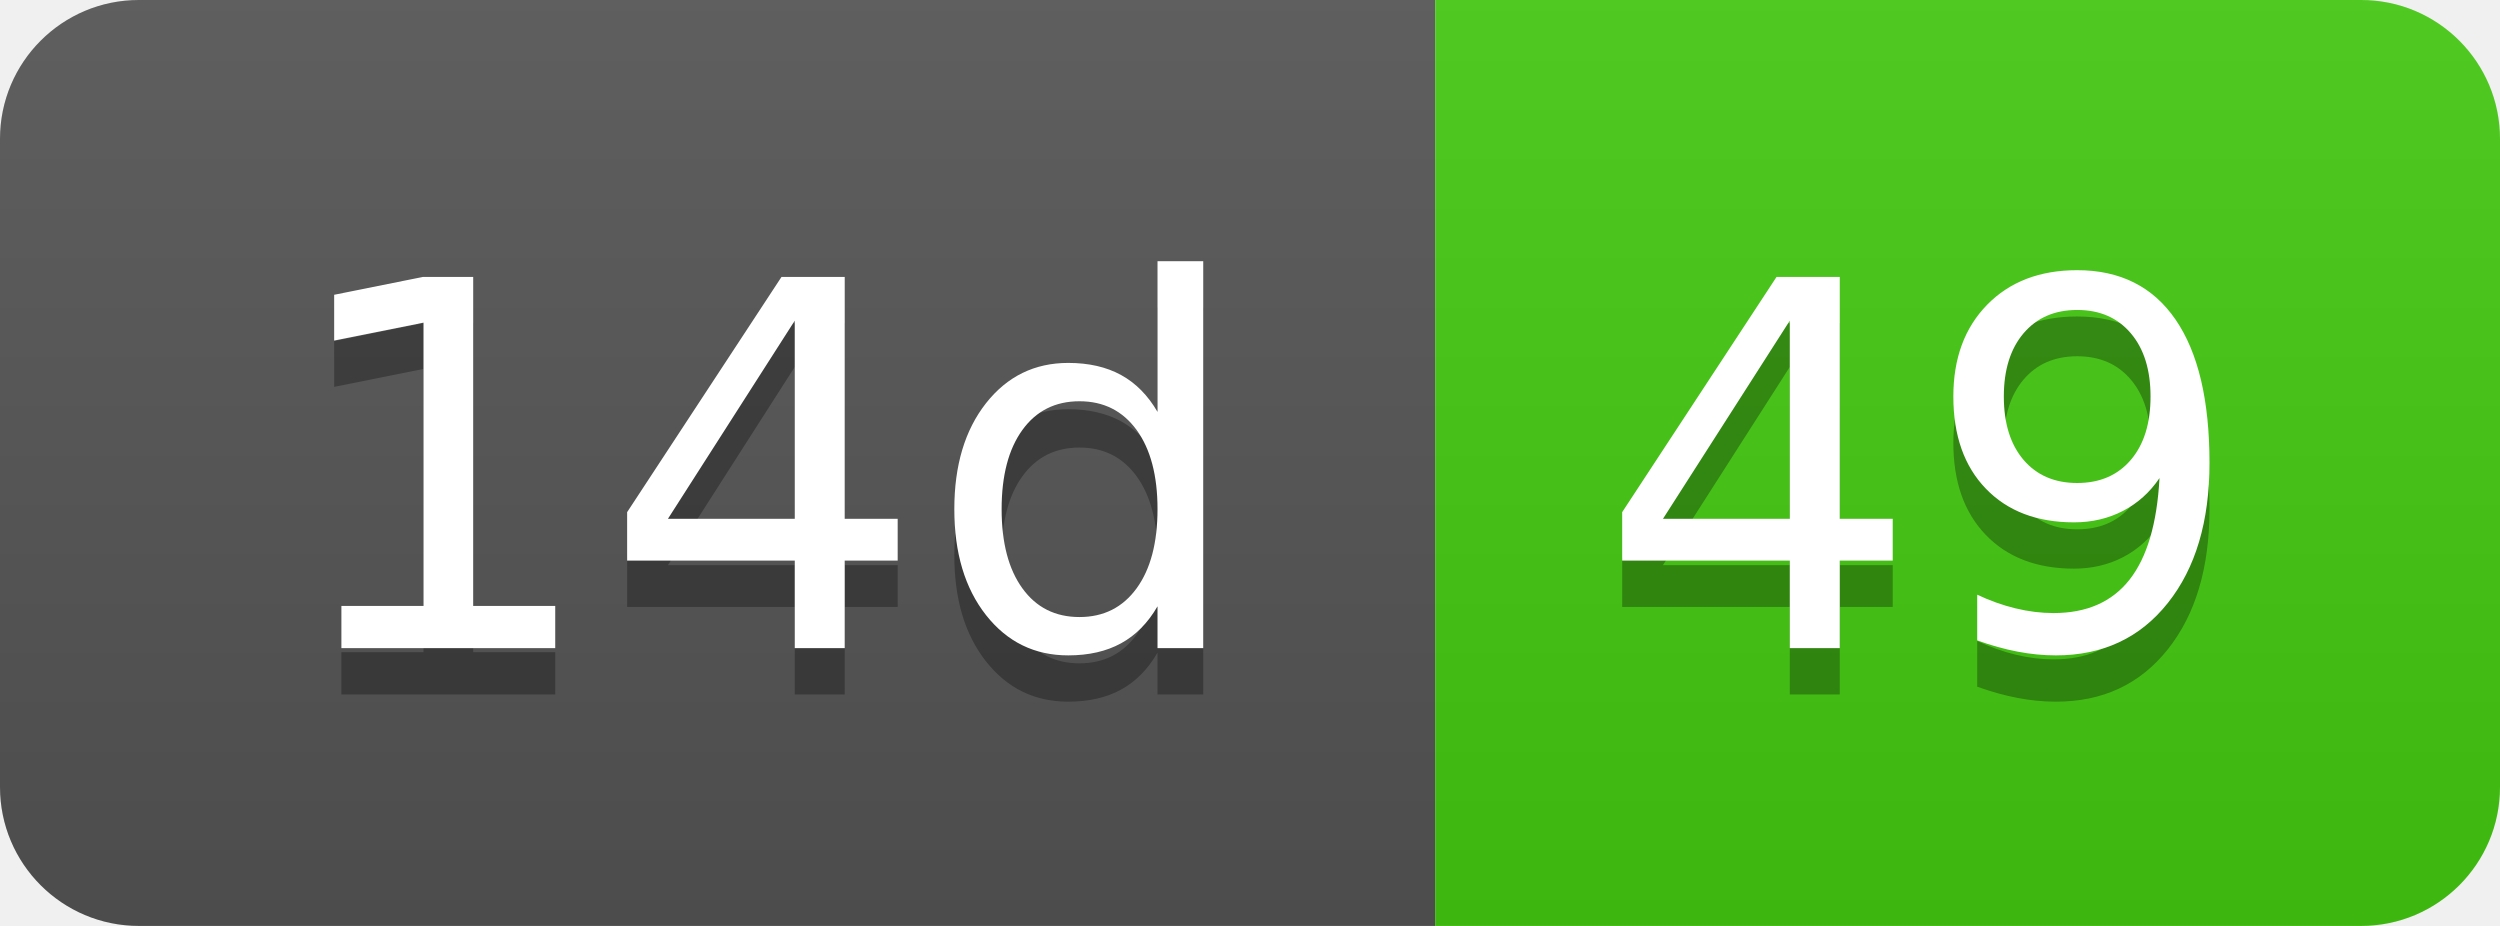
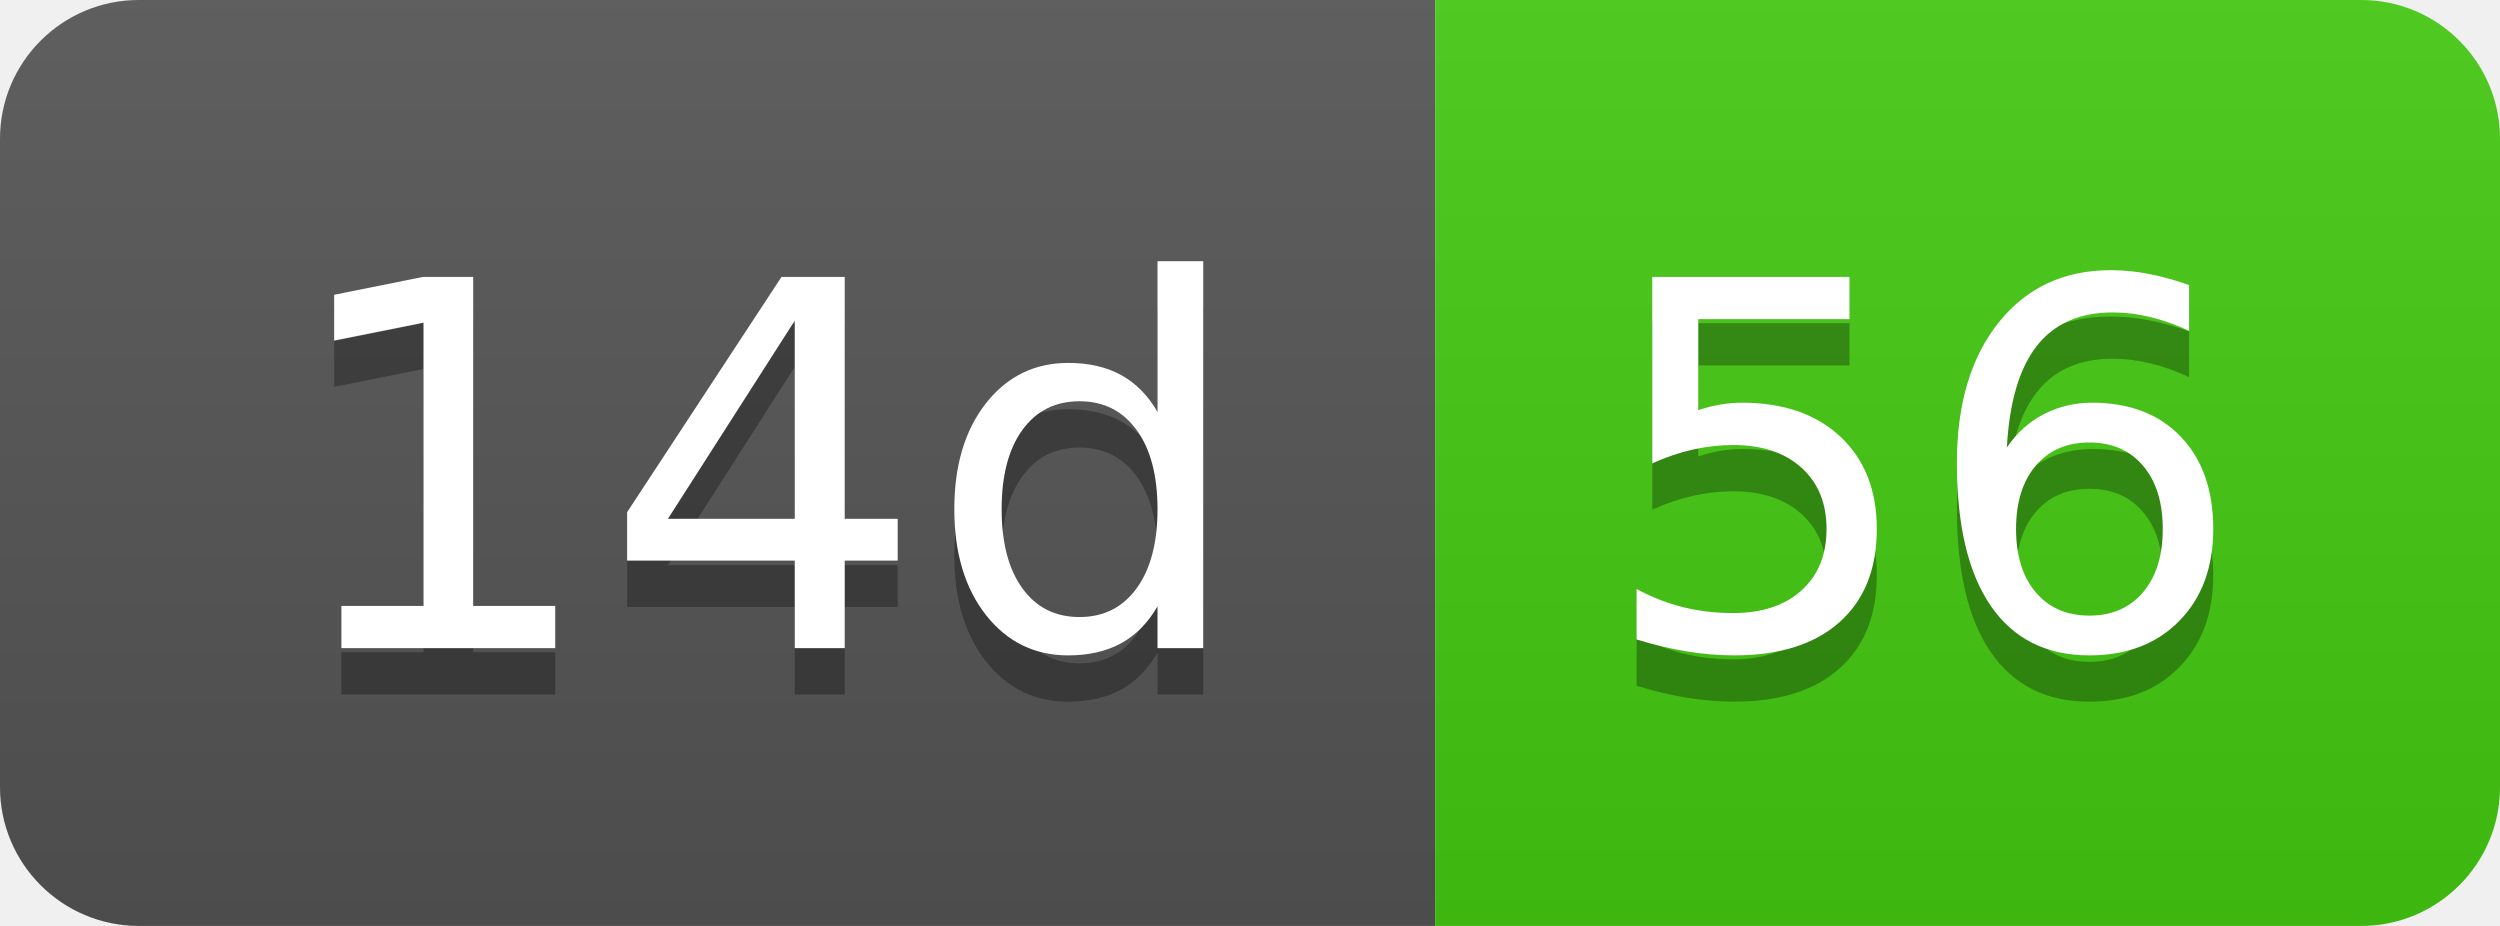
- <svg xmlns="http://www.w3.org/2000/svg" width="54" height="20" role="img" aria-label="14d: 49">
+ <svg xmlns="http://www.w3.org/2000/svg" width="54" height="20" role="img" aria-label="14d: 56">
  <linearGradient id="s" x2="0" y2="100%">
    <stop offset="0" stop-color="#bbb" stop-opacity=".1" />
    <stop offset="1" stop-opacity=".1" />
  </linearGradient>
  <clipPath id="r">
    <rect width="54" height="20" rx="3" fill="#fff" />
  </clipPath>
  <g clip-path="url(#r)">
    <rect width="31" height="20" fill="#555" />
    <rect x="31" width="23" height="20" fill="#4c1" />
    <rect width="54" height="20" fill="url(#s)" />
  </g>
  <g fill="#fff" text-anchor="middle" font-family="Verdana,Geneva,DejaVu Sans,sans-serif" text-rendering="geometricPrecision" font-size="110">
    <text aria-hidden="true" x="165" y="150" fill="#010101" fill-opacity=".3" transform="scale(.1)" textLength="210">14d</text>
    <text x="165" y="140" transform="scale(.1)" fill="#fff" textLength="210">14d</text>
-     <text aria-hidden="true" x="415" y="150" fill="#010101" fill-opacity=".3" transform="scale(.1)" textLength="130">49</text>
-     <text x="415" y="140" transform="scale(.1)" fill="#fff" textLength="130">49</text>
+     <text aria-hidden="true" x="415" y="150" fill="#010101" fill-opacity=".3" transform="scale(.1)" textLength="130">56</text>
+     <text x="415" y="140" transform="scale(.1)" fill="#fff" textLength="130">56</text>
  </g>
</svg>
